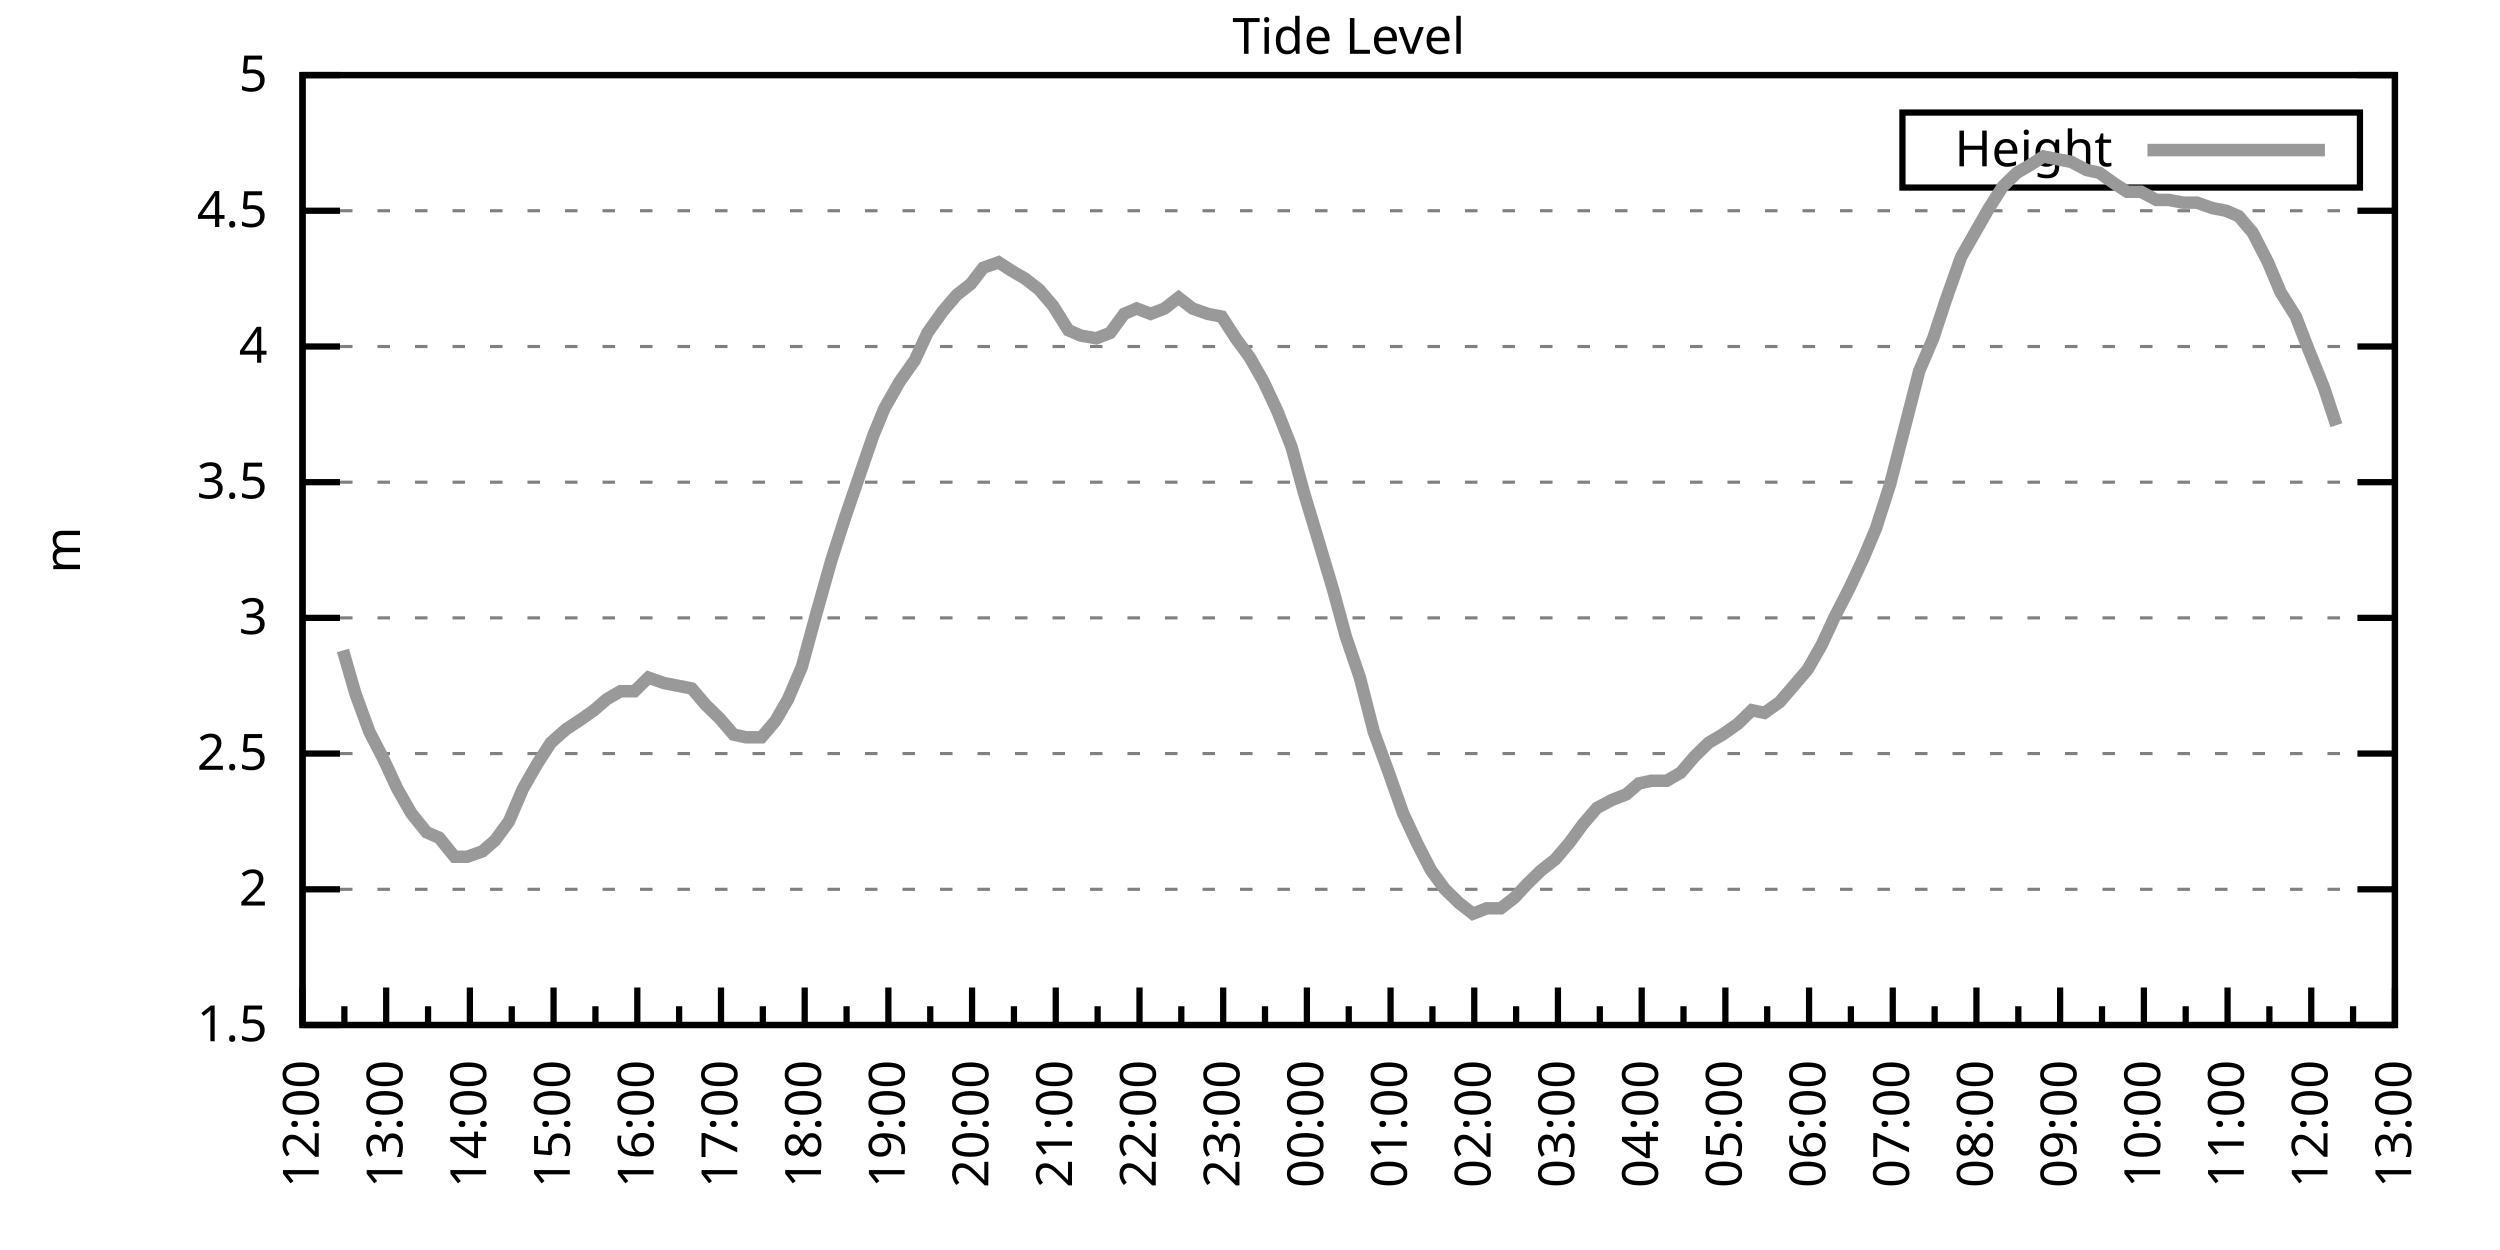
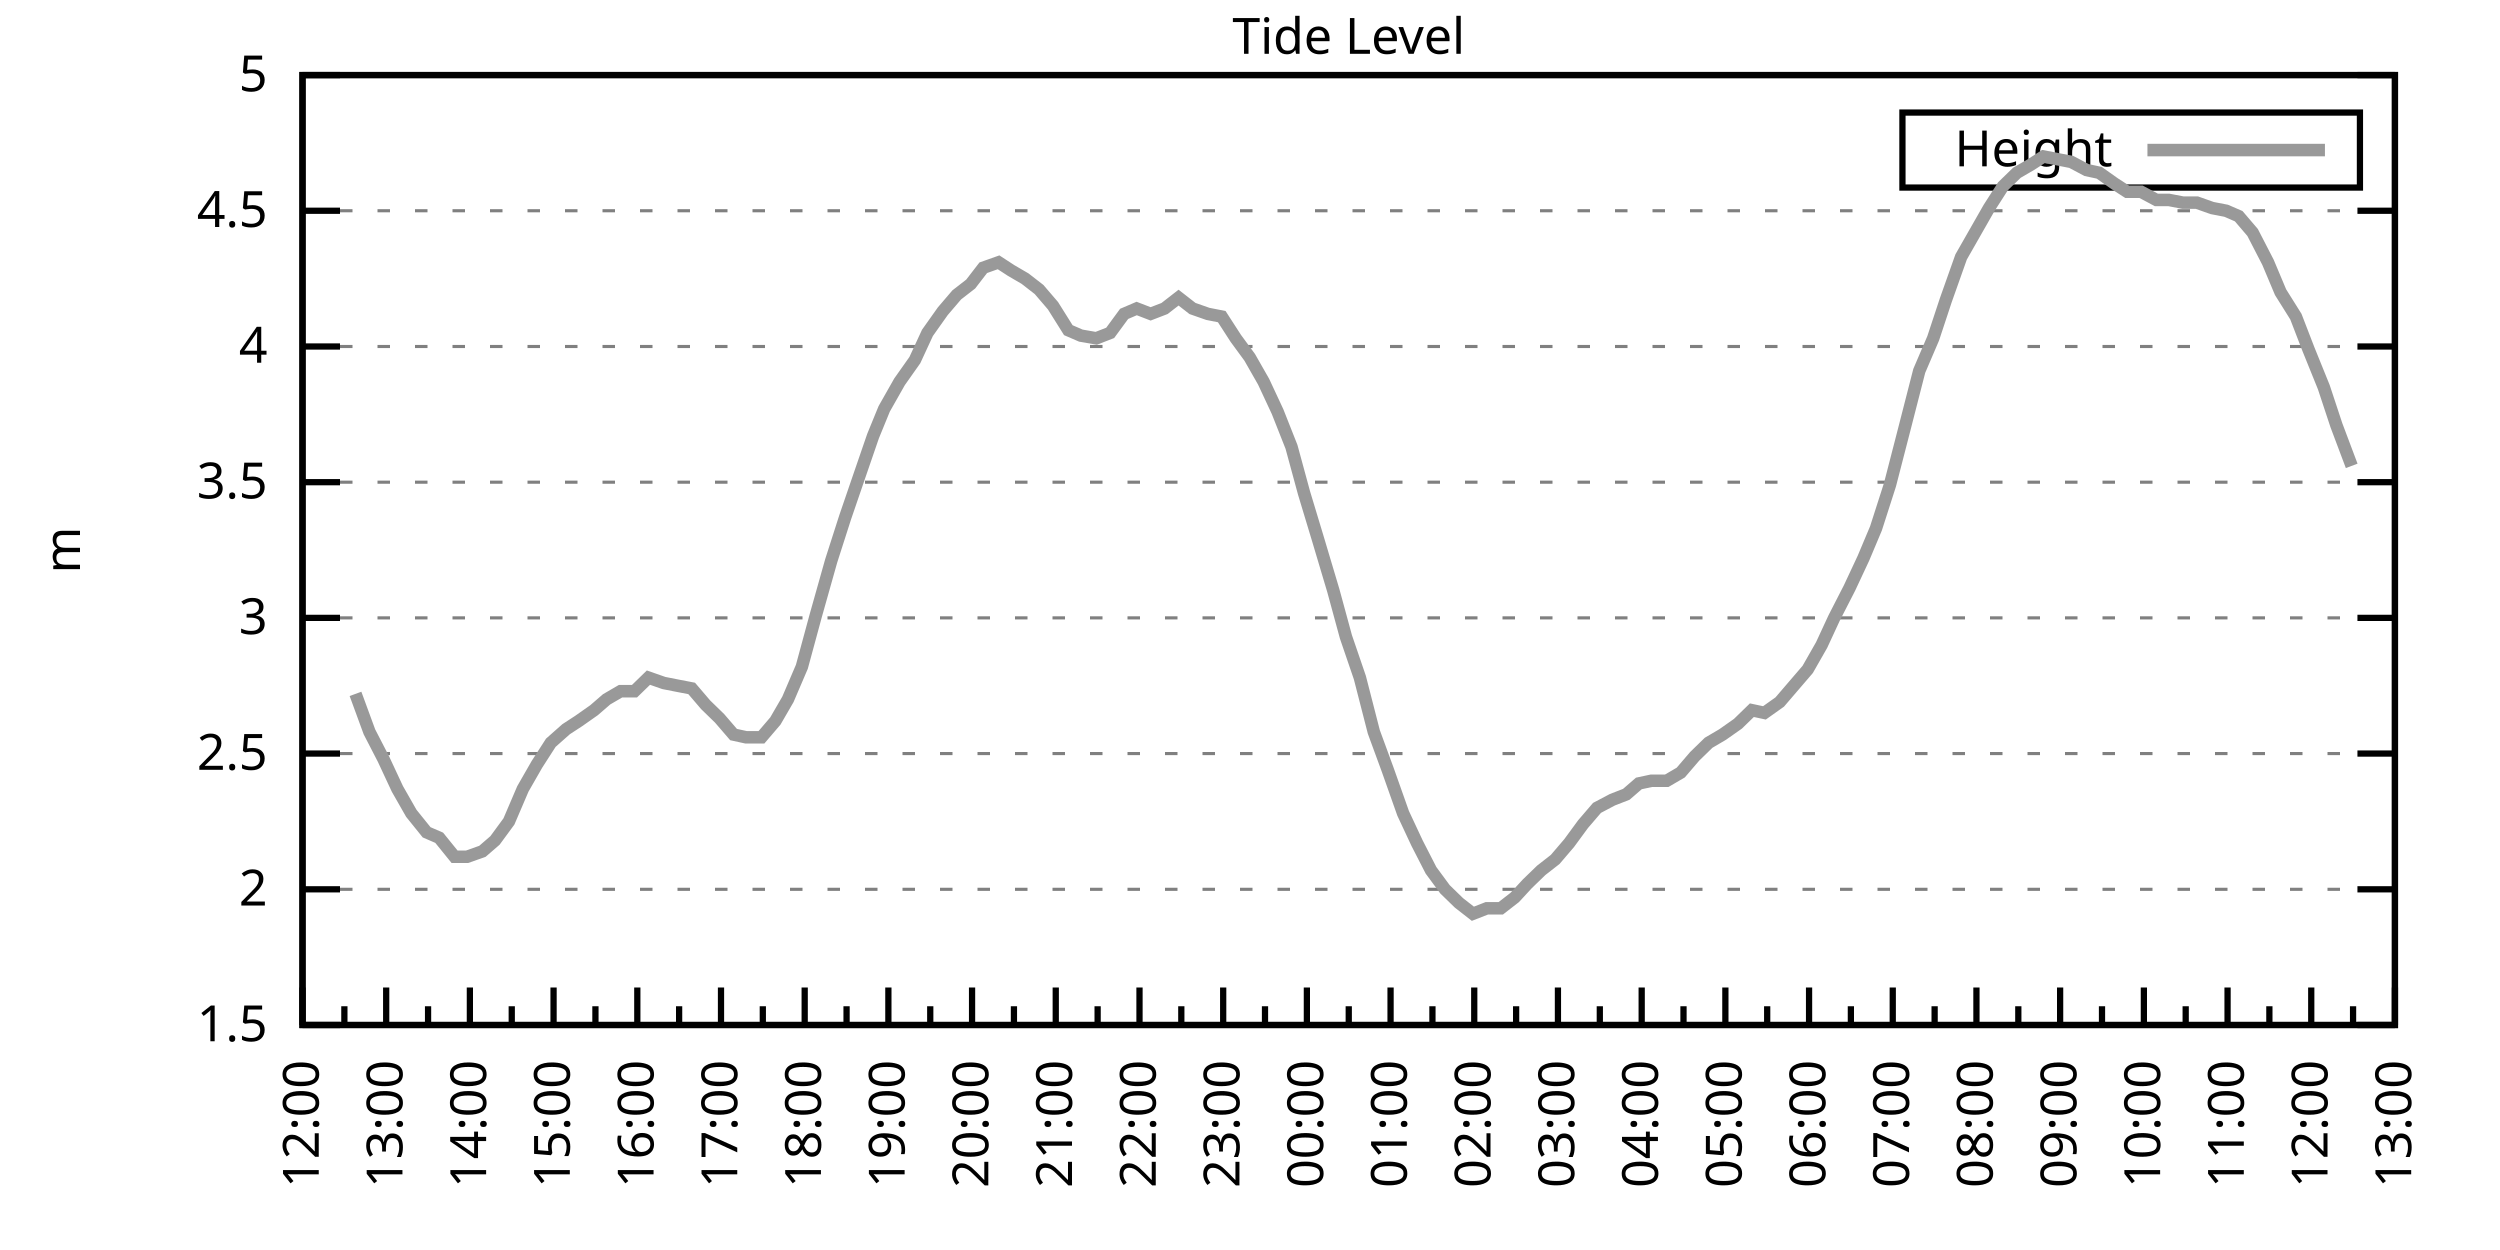
<svg xmlns="http://www.w3.org/2000/svg" xmlns:xlink="http://www.w3.org/1999/xlink" width="400" height="200" viewBox="0 0 400 200">
  <g id="gnuplot_canvas">
    <rect x="0" y="0" width="400" height="200" fill="none" />
    <defs>
      <circle id="gpDot" r="0.5" stroke-width="0.5" stroke="currentColor" />
      <path id="gpPt0" stroke-width="0.333" stroke="currentColor" d="M-1,0 h2 M0,-1 v2" />
      <path id="gpPt1" stroke-width="0.333" stroke="currentColor" d="M-1,-1 L1,1 M1,-1 L-1,1" />
      <path id="gpPt2" stroke-width="0.333" stroke="currentColor" d="M-1,0 L1,0 M0,-1 L0,1 M-1,-1 L1,1 M-1,1 L1,-1" />
      <rect id="gpPt3" stroke-width="0.333" stroke="currentColor" x="-1" y="-1" width="2" height="2" />
      <rect id="gpPt4" stroke-width="0.333" stroke="currentColor" fill="currentColor" x="-1" y="-1" width="2" height="2" />
      <circle id="gpPt5" stroke-width="0.333" stroke="currentColor" cx="0" cy="0" r="1" />
      <use xlink:href="#gpPt5" id="gpPt6" fill="currentColor" stroke="none" />
      <path id="gpPt7" stroke-width="0.333" stroke="currentColor" d="M0,-1.33 L-1.33,0.67 L1.33,0.67 z" />
      <use xlink:href="#gpPt7" id="gpPt8" fill="currentColor" stroke="none" />
      <use xlink:href="#gpPt7" id="gpPt9" stroke="currentColor" transform="rotate(180)" />
      <use xlink:href="#gpPt9" id="gpPt10" fill="currentColor" stroke="none" />
      <use xlink:href="#gpPt3" id="gpPt11" stroke="currentColor" transform="rotate(45)" />
      <use xlink:href="#gpPt11" id="gpPt12" fill="currentColor" stroke="none" />
      <path id="gpPt13" stroke-width="0.333" stroke="currentColor" d="M0,1.330 L1.265,0.411 L0.782,-1.067 L-0.782,-1.076 L-1.265,0.411 z" />
      <use xlink:href="#gpPt13" id="gpPt14" fill="currentColor" stroke="none" />
      <filter id="textbox" filterUnits="objectBoundingBox" x="0" y="0" height="1" width="1">
        <feFlood flood-color="white" flood-opacity="1" result="bgnd" />
        <feComposite in="SourceGraphic" in2="bgnd" operator="atop" />
      </filter>
      <filter id="greybox" filterUnits="objectBoundingBox" x="0" y="0" height="1" width="1">
        <feFlood flood-color="lightgrey" flood-opacity="1" result="grey" />
        <feComposite in="SourceGraphic" in2="grey" operator="atop" />
      </filter>
    </defs>
    <g fill="none" color="white" stroke="currentColor" stroke-width="1.00" stroke-linecap="butt" stroke-linejoin="miter">
</g>
    <g fill="none" color="black" stroke="currentColor" stroke-width="1.00" stroke-linecap="butt" stroke-linejoin="miter">
      <g stroke="none" shape-rendering="crispEdges">
        <polygon fill="rgb(255, 255, 255)" points="48.40,164.00 383.18,164.00 383.18,12.02 48.40,12.02 " />
      </g>
    </g>
    <g fill="none" color="black" stroke="currentColor" stroke-width="1.00" stroke-linecap="butt" stroke-linejoin="miter">
</g>
    <g fill="none" color="black" stroke="black" stroke-width="0.50" stroke-linecap="butt" stroke-linejoin="miter">
</g>
    <g fill="none" color="gray" stroke="currentColor" stroke-width="0.50" stroke-linecap="butt" stroke-linejoin="miter">
      <path stroke="gray" stroke-dasharray="2,4" class="gridline" d="M48.40,164.00 L383.19,164.00  " />
    </g>
    <g fill="none" color="gray" stroke="gray" stroke-width="1.00" stroke-linecap="butt" stroke-linejoin="miter">
</g>
    <g fill="none" color="black" stroke="currentColor" stroke-width="1.00" stroke-linecap="butt" stroke-linejoin="miter">
      <path stroke="black" d="M48.40,164.00 L54.40,164.00 M383.19,164.00 L377.19,164.00  " />
      <g transform="translate(42.80,166.60)" stroke="none" fill="black" font-family="Sans" font-size="8.00" text-anchor="end">
        <text>
          <tspan font-family="Sans"> 1.5</tspan>
        </text>
      </g>
    </g>
    <g fill="none" color="black" stroke="currentColor" stroke-width="1.00" stroke-linecap="butt" stroke-linejoin="miter">
</g>
    <g fill="none" color="black" stroke="black" stroke-width="0.50" stroke-linecap="butt" stroke-linejoin="miter">
</g>
    <g fill="none" color="gray" stroke="currentColor" stroke-width="0.50" stroke-linecap="butt" stroke-linejoin="miter">
      <path stroke="gray" stroke-dasharray="2,4" class="gridline" d="M48.40,142.29 L383.19,142.29  " />
    </g>
    <g fill="none" color="gray" stroke="gray" stroke-width="1.00" stroke-linecap="butt" stroke-linejoin="miter">
</g>
    <g fill="none" color="black" stroke="currentColor" stroke-width="1.00" stroke-linecap="butt" stroke-linejoin="miter">
      <path stroke="black" d="M48.40,142.29 L54.40,142.29 M383.19,142.29 L377.19,142.29  " />
      <g transform="translate(42.80,144.89)" stroke="none" fill="black" font-family="Sans" font-size="8.00" text-anchor="end">
        <text>
          <tspan font-family="Sans"> 2</tspan>
        </text>
      </g>
    </g>
    <g fill="none" color="black" stroke="currentColor" stroke-width="1.00" stroke-linecap="butt" stroke-linejoin="miter">
</g>
    <g fill="none" color="black" stroke="black" stroke-width="0.50" stroke-linecap="butt" stroke-linejoin="miter">
</g>
    <g fill="none" color="gray" stroke="currentColor" stroke-width="0.50" stroke-linecap="butt" stroke-linejoin="miter">
      <path stroke="gray" stroke-dasharray="2,4" class="gridline" d="M48.40,120.57 L383.19,120.57  " />
    </g>
    <g fill="none" color="gray" stroke="gray" stroke-width="1.00" stroke-linecap="butt" stroke-linejoin="miter">
</g>
    <g fill="none" color="black" stroke="currentColor" stroke-width="1.00" stroke-linecap="butt" stroke-linejoin="miter">
      <path stroke="black" d="M48.40,120.57 L54.40,120.57 M383.19,120.57 L377.19,120.57  " />
      <g transform="translate(42.80,123.17)" stroke="none" fill="black" font-family="Sans" font-size="8.00" text-anchor="end">
        <text>
          <tspan font-family="Sans"> 2.5</tspan>
        </text>
      </g>
    </g>
    <g fill="none" color="black" stroke="currentColor" stroke-width="1.00" stroke-linecap="butt" stroke-linejoin="miter">
</g>
    <g fill="none" color="black" stroke="black" stroke-width="0.50" stroke-linecap="butt" stroke-linejoin="miter">
</g>
    <g fill="none" color="gray" stroke="currentColor" stroke-width="0.50" stroke-linecap="butt" stroke-linejoin="miter">
      <path stroke="gray" stroke-dasharray="2,4" class="gridline" d="M48.40,98.86 L383.19,98.86  " />
    </g>
    <g fill="none" color="gray" stroke="gray" stroke-width="1.00" stroke-linecap="butt" stroke-linejoin="miter">
</g>
    <g fill="none" color="black" stroke="currentColor" stroke-width="1.00" stroke-linecap="butt" stroke-linejoin="miter">
      <path stroke="black" d="M48.40,98.86 L54.40,98.86 M383.19,98.86 L377.19,98.86  " />
      <g transform="translate(42.80,101.46)" stroke="none" fill="black" font-family="Sans" font-size="8.00" text-anchor="end">
        <text>
          <tspan font-family="Sans"> 3</tspan>
        </text>
      </g>
    </g>
    <g fill="none" color="black" stroke="currentColor" stroke-width="1.00" stroke-linecap="butt" stroke-linejoin="miter">
</g>
    <g fill="none" color="black" stroke="black" stroke-width="0.50" stroke-linecap="butt" stroke-linejoin="miter">
</g>
    <g fill="none" color="gray" stroke="currentColor" stroke-width="0.50" stroke-linecap="butt" stroke-linejoin="miter">
      <path stroke="gray" stroke-dasharray="2,4" class="gridline" d="M48.40,77.15 L383.19,77.15  " />
    </g>
    <g fill="none" color="gray" stroke="gray" stroke-width="1.00" stroke-linecap="butt" stroke-linejoin="miter">
</g>
    <g fill="none" color="black" stroke="currentColor" stroke-width="1.00" stroke-linecap="butt" stroke-linejoin="miter">
      <path stroke="black" d="M48.40,77.15 L54.40,77.15 M383.19,77.15 L377.19,77.15  " />
      <g transform="translate(42.80,79.75)" stroke="none" fill="black" font-family="Sans" font-size="8.00" text-anchor="end">
        <text>
          <tspan font-family="Sans"> 3.5</tspan>
        </text>
      </g>
    </g>
    <g fill="none" color="black" stroke="currentColor" stroke-width="1.00" stroke-linecap="butt" stroke-linejoin="miter">
</g>
    <g fill="none" color="black" stroke="black" stroke-width="0.50" stroke-linecap="butt" stroke-linejoin="miter">
</g>
    <g fill="none" color="gray" stroke="currentColor" stroke-width="0.50" stroke-linecap="butt" stroke-linejoin="miter">
      <path stroke="gray" stroke-dasharray="2,4" class="gridline" d="M48.40,55.44 L383.19,55.44  " />
    </g>
    <g fill="none" color="gray" stroke="gray" stroke-width="1.00" stroke-linecap="butt" stroke-linejoin="miter">
</g>
    <g fill="none" color="black" stroke="currentColor" stroke-width="1.00" stroke-linecap="butt" stroke-linejoin="miter">
      <path stroke="black" d="M48.40,55.44 L54.40,55.44 M383.19,55.44 L377.19,55.44  " />
      <g transform="translate(42.80,58.04)" stroke="none" fill="black" font-family="Sans" font-size="8.00" text-anchor="end">
        <text>
          <tspan font-family="Sans"> 4</tspan>
        </text>
      </g>
    </g>
    <g fill="none" color="black" stroke="currentColor" stroke-width="1.00" stroke-linecap="butt" stroke-linejoin="miter">
</g>
    <g fill="none" color="black" stroke="black" stroke-width="0.50" stroke-linecap="butt" stroke-linejoin="miter">
</g>
    <g fill="none" color="gray" stroke="currentColor" stroke-width="0.50" stroke-linecap="butt" stroke-linejoin="miter">
      <path stroke="gray" stroke-dasharray="2,4" class="gridline" d="M48.40,33.72 L383.19,33.72  " />
    </g>
    <g fill="none" color="gray" stroke="gray" stroke-width="1.00" stroke-linecap="butt" stroke-linejoin="miter">
</g>
    <g fill="none" color="black" stroke="currentColor" stroke-width="1.00" stroke-linecap="butt" stroke-linejoin="miter">
      <path stroke="black" d="M48.40,33.72 L54.40,33.72 M383.19,33.72 L377.19,33.72  " />
      <g transform="translate(42.80,36.32)" stroke="none" fill="black" font-family="Sans" font-size="8.00" text-anchor="end">
        <text>
          <tspan font-family="Sans"> 4.5</tspan>
        </text>
      </g>
    </g>
    <g fill="none" color="black" stroke="currentColor" stroke-width="1.00" stroke-linecap="butt" stroke-linejoin="miter">
</g>
    <g fill="none" color="black" stroke="black" stroke-width="0.50" stroke-linecap="butt" stroke-linejoin="miter">
</g>
    <g fill="none" color="gray" stroke="currentColor" stroke-width="0.50" stroke-linecap="butt" stroke-linejoin="miter">
      <path stroke="gray" stroke-dasharray="2,4" class="gridline" d="M48.40,12.01 L383.19,12.01  " />
    </g>
    <g fill="none" color="gray" stroke="gray" stroke-width="1.00" stroke-linecap="butt" stroke-linejoin="miter">
</g>
    <g fill="none" color="black" stroke="currentColor" stroke-width="1.00" stroke-linecap="butt" stroke-linejoin="miter">
      <path stroke="black" d="M48.40,12.01 L54.40,12.01 M383.19,12.01 L377.19,12.01  " />
      <g transform="translate(42.80,14.61)" stroke="none" fill="black" font-family="Sans" font-size="8.00" text-anchor="end">
        <text>
          <tspan font-family="Sans"> 5</tspan>
        </text>
      </g>
    </g>
    <g fill="none" color="black" stroke="currentColor" stroke-width="1.00" stroke-linecap="butt" stroke-linejoin="miter">
      <path stroke="black" d="M48.40,164.00 L48.40,158.00  " />
      <g transform="translate(51.00,169.60) rotate(270)" stroke="none" fill="black" font-family="Sans" font-size="8.00" text-anchor="end">
        <text>
          <tspan font-family="Sans">12:00</tspan>
        </text>
      </g>
    </g>
    <g fill="none" color="black" stroke="currentColor" stroke-width="1.00" stroke-linecap="butt" stroke-linejoin="miter">
      <path stroke="black" d="M55.10,164.00 L55.10,161.00 M61.79,164.00 L61.79,158.00  " />
      <g transform="translate(64.39,169.60) rotate(270)" stroke="none" fill="black" font-family="Sans" font-size="8.00" text-anchor="end">
        <text>
          <tspan font-family="Sans">13:00</tspan>
        </text>
      </g>
    </g>
    <g fill="none" color="black" stroke="currentColor" stroke-width="1.00" stroke-linecap="butt" stroke-linejoin="miter">
      <path stroke="black" d="M68.49,164.00 L68.49,161.00 M75.18,164.00 L75.18,158.00  " />
      <g transform="translate(77.78,169.60) rotate(270)" stroke="none" fill="black" font-family="Sans" font-size="8.00" text-anchor="end">
        <text>
          <tspan font-family="Sans">14:00</tspan>
        </text>
      </g>
    </g>
    <g fill="none" color="black" stroke="currentColor" stroke-width="1.00" stroke-linecap="butt" stroke-linejoin="miter">
      <path stroke="black" d="M81.88,164.00 L81.88,161.00 M88.57,164.00 L88.57,158.00  " />
      <g transform="translate(91.17,169.60) rotate(270)" stroke="none" fill="black" font-family="Sans" font-size="8.00" text-anchor="end">
        <text>
          <tspan font-family="Sans">15:00</tspan>
        </text>
      </g>
    </g>
    <g fill="none" color="black" stroke="currentColor" stroke-width="1.00" stroke-linecap="butt" stroke-linejoin="miter">
      <path stroke="black" d="M95.27,164.00 L95.27,161.00 M101.97,164.00 L101.97,158.00  " />
      <g transform="translate(104.57,169.60) rotate(270)" stroke="none" fill="black" font-family="Sans" font-size="8.00" text-anchor="end">
        <text>
          <tspan font-family="Sans">16:00</tspan>
        </text>
      </g>
    </g>
    <g fill="none" color="black" stroke="currentColor" stroke-width="1.00" stroke-linecap="butt" stroke-linejoin="miter">
      <path stroke="black" d="M108.66,164.00 L108.66,161.00 M115.36,164.00 L115.36,158.00  " />
      <g transform="translate(117.96,169.60) rotate(270)" stroke="none" fill="black" font-family="Sans" font-size="8.00" text-anchor="end">
        <text>
          <tspan font-family="Sans">17:00</tspan>
        </text>
      </g>
    </g>
    <g fill="none" color="black" stroke="currentColor" stroke-width="1.00" stroke-linecap="butt" stroke-linejoin="miter">
      <path stroke="black" d="M122.05,164.00 L122.05,161.00 M128.75,164.00 L128.75,158.00  " />
      <g transform="translate(131.35,169.60) rotate(270)" stroke="none" fill="black" font-family="Sans" font-size="8.00" text-anchor="end">
        <text>
          <tspan font-family="Sans">18:00</tspan>
        </text>
      </g>
    </g>
    <g fill="none" color="black" stroke="currentColor" stroke-width="1.00" stroke-linecap="butt" stroke-linejoin="miter">
      <path stroke="black" d="M135.45,164.00 L135.45,161.00 M142.14,164.00 L142.14,158.00  " />
      <g transform="translate(144.74,169.60) rotate(270)" stroke="none" fill="black" font-family="Sans" font-size="8.00" text-anchor="end">
        <text>
          <tspan font-family="Sans">19:00</tspan>
        </text>
      </g>
    </g>
    <g fill="none" color="black" stroke="currentColor" stroke-width="1.00" stroke-linecap="butt" stroke-linejoin="miter">
      <path stroke="black" d="M148.84,164.00 L148.84,161.00 M155.53,164.00 L155.53,158.00  " />
      <g transform="translate(158.13,169.60) rotate(270)" stroke="none" fill="black" font-family="Sans" font-size="8.00" text-anchor="end">
        <text>
          <tspan font-family="Sans">20:00</tspan>
        </text>
      </g>
    </g>
    <g fill="none" color="black" stroke="currentColor" stroke-width="1.00" stroke-linecap="butt" stroke-linejoin="miter">
      <path stroke="black" d="M162.23,164.00 L162.23,161.00 M168.92,164.00 L168.92,158.00  " />
      <g transform="translate(171.52,169.60) rotate(270)" stroke="none" fill="black" font-family="Sans" font-size="8.00" text-anchor="end">
        <text>
          <tspan font-family="Sans">21:00</tspan>
        </text>
      </g>
    </g>
    <g fill="none" color="black" stroke="currentColor" stroke-width="1.00" stroke-linecap="butt" stroke-linejoin="miter">
      <path stroke="black" d="M175.62,164.00 L175.62,161.00 M182.32,164.00 L182.32,158.00  " />
      <g transform="translate(184.92,169.60) rotate(270)" stroke="none" fill="black" font-family="Sans" font-size="8.00" text-anchor="end">
        <text>
          <tspan font-family="Sans">22:00</tspan>
        </text>
      </g>
    </g>
    <g fill="none" color="black" stroke="currentColor" stroke-width="1.00" stroke-linecap="butt" stroke-linejoin="miter">
      <path stroke="black" d="M189.01,164.00 L189.01,161.00 M195.71,164.00 L195.71,158.00  " />
      <g transform="translate(198.31,169.60) rotate(270)" stroke="none" fill="black" font-family="Sans" font-size="8.00" text-anchor="end">
        <text>
          <tspan font-family="Sans">23:00</tspan>
        </text>
      </g>
    </g>
    <g fill="none" color="black" stroke="currentColor" stroke-width="1.00" stroke-linecap="butt" stroke-linejoin="miter">
      <path stroke="black" d="M202.40,164.00 L202.40,161.00 M209.10,164.00 L209.10,158.00  " />
      <g transform="translate(211.70,169.60) rotate(270)" stroke="none" fill="black" font-family="Sans" font-size="8.00" text-anchor="end">
        <text>
          <tspan font-family="Sans">00:00</tspan>
        </text>
      </g>
    </g>
    <g fill="none" color="black" stroke="currentColor" stroke-width="1.00" stroke-linecap="butt" stroke-linejoin="miter">
      <path stroke="black" d="M215.80,164.00 L215.80,161.00 M222.49,164.00 L222.49,158.00  " />
      <g transform="translate(225.09,169.60) rotate(270)" stroke="none" fill="black" font-family="Sans" font-size="8.00" text-anchor="end">
        <text>
          <tspan font-family="Sans">01:00</tspan>
        </text>
      </g>
    </g>
    <g fill="none" color="black" stroke="currentColor" stroke-width="1.00" stroke-linecap="butt" stroke-linejoin="miter">
      <path stroke="black" d="M229.19,164.00 L229.19,161.00 M235.88,164.00 L235.88,158.00  " />
      <g transform="translate(238.48,169.60) rotate(270)" stroke="none" fill="black" font-family="Sans" font-size="8.00" text-anchor="end">
        <text>
          <tspan font-family="Sans">02:00</tspan>
        </text>
      </g>
    </g>
    <g fill="none" color="black" stroke="currentColor" stroke-width="1.00" stroke-linecap="butt" stroke-linejoin="miter">
      <path stroke="black" d="M242.58,164.00 L242.58,161.00 M249.27,164.00 L249.27,158.00  " />
      <g transform="translate(251.87,169.60) rotate(270)" stroke="none" fill="black" font-family="Sans" font-size="8.00" text-anchor="end">
        <text>
          <tspan font-family="Sans">03:00</tspan>
        </text>
      </g>
    </g>
    <g fill="none" color="black" stroke="currentColor" stroke-width="1.00" stroke-linecap="butt" stroke-linejoin="miter">
      <path stroke="black" d="M255.97,164.00 L255.97,161.00 M262.67,164.00 L262.67,158.00  " />
      <g transform="translate(265.27,169.60) rotate(270)" stroke="none" fill="black" font-family="Sans" font-size="8.00" text-anchor="end">
        <text>
          <tspan font-family="Sans">04:00</tspan>
        </text>
      </g>
    </g>
    <g fill="none" color="black" stroke="currentColor" stroke-width="1.00" stroke-linecap="butt" stroke-linejoin="miter">
      <path stroke="black" d="M269.36,164.00 L269.36,161.00 M276.06,164.00 L276.06,158.00  " />
      <g transform="translate(278.66,169.60) rotate(270)" stroke="none" fill="black" font-family="Sans" font-size="8.00" text-anchor="end">
        <text>
          <tspan font-family="Sans">05:00</tspan>
        </text>
      </g>
    </g>
    <g fill="none" color="black" stroke="currentColor" stroke-width="1.00" stroke-linecap="butt" stroke-linejoin="miter">
      <path stroke="black" d="M282.75,164.00 L282.75,161.00 M289.45,164.00 L289.45,158.00  " />
      <g transform="translate(292.05,169.60) rotate(270)" stroke="none" fill="black" font-family="Sans" font-size="8.00" text-anchor="end">
        <text>
          <tspan font-family="Sans">06:00</tspan>
        </text>
      </g>
    </g>
    <g fill="none" color="black" stroke="currentColor" stroke-width="1.00" stroke-linecap="butt" stroke-linejoin="miter">
      <path stroke="black" d="M296.14,164.00 L296.14,161.00 M302.84,164.00 L302.84,158.00  " />
      <g transform="translate(305.44,169.60) rotate(270)" stroke="none" fill="black" font-family="Sans" font-size="8.00" text-anchor="end">
        <text>
          <tspan font-family="Sans">07:00</tspan>
        </text>
      </g>
    </g>
    <g fill="none" color="black" stroke="currentColor" stroke-width="1.00" stroke-linecap="butt" stroke-linejoin="miter">
      <path stroke="black" d="M309.54,164.00 L309.54,161.00 M316.23,164.00 L316.23,158.00  " />
      <g transform="translate(318.83,169.60) rotate(270)" stroke="none" fill="black" font-family="Sans" font-size="8.00" text-anchor="end">
        <text>
          <tspan font-family="Sans">08:00</tspan>
        </text>
      </g>
    </g>
    <g fill="none" color="black" stroke="currentColor" stroke-width="1.00" stroke-linecap="butt" stroke-linejoin="miter">
      <path stroke="black" d="M322.93,164.00 L322.93,161.00 M329.62,164.00 L329.62,158.00  " />
      <g transform="translate(332.22,169.60) rotate(270)" stroke="none" fill="black" font-family="Sans" font-size="8.00" text-anchor="end">
        <text>
          <tspan font-family="Sans">09:00</tspan>
        </text>
      </g>
    </g>
    <g fill="none" color="black" stroke="currentColor" stroke-width="1.00" stroke-linecap="butt" stroke-linejoin="miter">
      <path stroke="black" d="M336.32,164.00 L336.32,161.00 M343.02,164.00 L343.02,158.00  " />
      <g transform="translate(345.62,169.60) rotate(270)" stroke="none" fill="black" font-family="Sans" font-size="8.00" text-anchor="end">
        <text>
          <tspan font-family="Sans">10:00</tspan>
        </text>
      </g>
    </g>
    <g fill="none" color="black" stroke="currentColor" stroke-width="1.00" stroke-linecap="butt" stroke-linejoin="miter">
      <path stroke="black" d="M349.71,164.00 L349.71,161.00 M356.41,164.00 L356.41,158.00  " />
      <g transform="translate(359.01,169.60) rotate(270)" stroke="none" fill="black" font-family="Sans" font-size="8.00" text-anchor="end">
        <text>
          <tspan font-family="Sans">11:00</tspan>
        </text>
      </g>
    </g>
    <g fill="none" color="black" stroke="currentColor" stroke-width="1.00" stroke-linecap="butt" stroke-linejoin="miter">
      <path stroke="black" d="M363.10,164.00 L363.10,161.00 M369.80,164.00 L369.80,158.00  " />
      <g transform="translate(372.40,169.60) rotate(270)" stroke="none" fill="black" font-family="Sans" font-size="8.00" text-anchor="end">
        <text>
          <tspan font-family="Sans">12:00</tspan>
        </text>
      </g>
    </g>
    <g fill="none" color="black" stroke="currentColor" stroke-width="1.00" stroke-linecap="butt" stroke-linejoin="miter">
      <path stroke="black" d="M376.49,164.00 L376.49,161.00 M383.19,164.00 L383.19,158.00  " />
      <g transform="translate(385.79,169.60) rotate(270)" stroke="none" fill="black" font-family="Sans" font-size="8.00" text-anchor="end">
        <text>
          <tspan font-family="Sans">13:00</tspan>
        </text>
      </g>
    </g>
    <g fill="none" color="black" stroke="currentColor" stroke-width="1.00" stroke-linecap="butt" stroke-linejoin="miter">
</g>
    <g fill="none" color="black" stroke="currentColor" stroke-width="1.00" stroke-linecap="butt" stroke-linejoin="miter">
      <path stroke="black" d="M48.40,12.01 L48.40,164.00 L383.19,164.00 L383.19,12.01 L48.40,12.01 Z  " />
    </g>
    <g fill="none" color="black" stroke="currentColor" stroke-width="1.00" stroke-linecap="butt" stroke-linejoin="miter">
      <g transform="translate(12.80,88.01) rotate(270)" stroke="none" fill="black" font-family="Sans" font-size="8.00" text-anchor="middle">
        <text>
          <tspan font-family="Sans">m</tspan>
        </text>
      </g>
    </g>
    <g fill="none" color="black" stroke="currentColor" stroke-width="1.00" stroke-linecap="butt" stroke-linejoin="miter">
</g>
    <g fill="none" color="black" stroke="currentColor" stroke-width="1.00" stroke-linecap="butt" stroke-linejoin="miter">
      <path stroke="black" d="M304.39,30.01 L304.39,18.01 L377.59,18.01 L377.59,30.01 L304.39,30.01 Z  " />
    </g>
    <g id="Tide_level_plot_1">
      <g fill="none" color="white" stroke="black" stroke-width="2.00" stroke-linecap="butt" stroke-linejoin="miter">
</g>
      <g fill="none" color="black" stroke="currentColor" stroke-width="2.00" stroke-linecap="butt" stroke-linejoin="miter">
        <g transform="translate(337.99,26.61)" stroke="none" fill="black" font-family="Sans" font-size="8.00" text-anchor="end">
          <text>
            <tspan font-family="Sans">Height</tspan>
          </text>
        </g>
      </g>
      <g fill="none" color="black" stroke="currentColor" stroke-width="2.00" stroke-linecap="butt" stroke-linejoin="miter">
-         <path stroke="rgb(153, 153, 153)" d="M343.59,24.01 L371.99,24.01 M54.87,104.07 L56.88,111.02 L59.11,117.10 L61.35,121.44 L63.58,126.22 L65.81,130.13   L68.26,133.17 L70.27,134.04 L72.73,137.08 L74.74,137.08 L77.19,136.21 L79.20,134.47 L81.43,131.43 L83.66,126.22   L85.90,122.31 L88.13,118.84 L90.58,116.67 L92.59,115.36 L95.05,113.63 L97.06,111.89 L99.29,110.59 L101.52,110.59   L103.75,108.42 L106.21,109.28 L108.44,109.72 L110.67,110.15 L112.90,112.76 L115.13,114.93 L117.37,117.53 L119.38,117.97   L121.83,117.97 L124.06,115.36 L126.07,111.89 L128.30,106.68 L130.54,98.43 L132.99,89.74 L135.22,82.79 L137.45,76.28   L139.69,69.77 L141.47,65.42 L143.93,61.08 L146.38,57.61 L148.39,53.26 L150.85,49.79 L153.08,47.18 L155.31,45.45   L157.32,42.84 L159.77,41.97 L161.78,43.28 L164.01,44.58 L166.25,46.32 L168.48,48.92 L170.93,52.83 L172.94,53.70   L175.40,54.13 L177.63,53.26 L179.86,50.22 L181.87,49.36 L184.10,50.22 L186.33,49.36 L188.57,47.62 L190.80,49.36   L193.25,50.22 L195.48,50.66 L197.72,54.13 L199.95,57.17 L202.18,61.08 L204.41,65.86 L206.64,71.50 L208.65,78.89   L210.88,86.27 L213.34,94.52 L215.35,101.90 L217.58,108.42 L219.81,117.10 L222.04,123.18 L224.50,130.13 L226.73,134.90   L228.96,139.25 L231.20,142.29 L233.43,144.46 L235.66,146.20 L237.89,145.33 L240.12,145.33 L242.36,143.59 L244.36,141.42   L246.60,139.25 L248.83,137.51 L251.06,134.90 L253.29,131.86 L255.52,129.26 L257.98,127.96 L260.21,127.09 L262.22,125.35   L264.23,124.92 L266.68,124.92 L268.92,123.61 L271.15,121.01 L273.38,118.84 L275.61,117.53 L278.07,115.80 L280.30,113.63   L282.31,114.06 L284.76,112.32 L286.99,109.72 L289.23,107.11 L291.46,103.20 L293.47,98.86 L295.92,94.08 L298.15,89.31   L300.16,84.53 L302.39,77.58 L304.63,68.90 L307.08,59.34 L309.31,54.13 L311.32,48.05 L313.78,41.11 L316.01,37.20   L318.24,33.29 L320.47,29.81 L322.70,27.64 L324.94,26.34 L326.95,25.04 L329.18,25.47 L331.41,25.91 L333.86,27.21   L335.87,27.64 L338.33,29.38 L340.34,30.68 L342.57,30.68 L345.02,31.99 L347.03,31.99 L349.26,32.42 L351.50,32.42   L353.95,33.29 L356.18,33.72 L358.19,34.59 L360.42,37.20 L362.88,41.97 L364.89,46.75 L367.34,50.66 L369.35,55.87   L371.81,61.95 L373.82,68.03  " />
+         <path stroke="rgb(153, 153, 153)" d="M343.59,24.01 L371.99,24.01 M56.88,111.02 L59.11,117.10 L61.35,121.44 L63.58,126.22 L65.81,130.13 L68.26,133.17   L70.27,134.04 L72.73,137.08 L74.74,137.08 L77.19,136.21 L79.20,134.47 L81.43,131.43 L83.66,126.22 L85.90,122.31   L88.13,118.84 L90.58,116.67 L92.59,115.36 L95.05,113.63 L97.06,111.89 L99.29,110.59 L101.52,110.59 L103.75,108.42   L106.21,109.28 L108.44,109.72 L110.67,110.15 L112.90,112.76 L115.13,114.93 L117.37,117.53 L119.38,117.97 L121.83,117.97   L124.06,115.36 L126.07,111.89 L128.30,106.68 L130.54,98.43 L132.99,89.74 L135.22,82.79 L137.45,76.28 L139.69,69.77   L141.47,65.42 L143.93,61.08 L146.38,57.61 L148.39,53.26 L150.85,49.79 L153.08,47.18 L155.31,45.45 L157.32,42.84   L159.77,41.97 L161.78,43.28 L164.01,44.58 L166.25,46.32 L168.48,48.92 L170.93,52.83 L172.94,53.70 L175.40,54.13   L177.63,53.26 L179.86,50.22 L181.87,49.36 L184.10,50.22 L186.33,49.36 L188.57,47.62 L190.80,49.36 L193.25,50.22   L195.48,50.66 L197.72,54.13 L199.95,57.17 L202.18,61.08 L204.41,65.86 L206.64,71.50 L208.65,78.89 L210.88,86.27   L213.34,94.52 L215.35,101.90 L217.58,108.42 L219.81,117.10 L222.04,123.18 L224.50,130.13 L226.73,134.90 L228.96,139.25   L231.20,142.29 L233.43,144.46 L235.66,146.20 L237.89,145.33 L240.12,145.33 L242.36,143.59 L244.36,141.42 L246.60,139.25   L248.83,137.51 L251.06,134.90 L253.29,131.86 L255.52,129.26 L257.98,127.96 L260.21,127.09 L262.22,125.35 L264.23,124.92   L266.68,124.92 L268.92,123.61 L271.15,121.01 L273.38,118.84 L275.61,117.53 L278.07,115.80 L280.30,113.63 L282.31,114.06   L284.76,112.32 L286.99,109.72 L289.23,107.11 L291.46,103.20 L293.47,98.86 L295.92,94.08 L298.15,89.31 L300.16,84.53   L302.39,77.58 L304.63,68.90 L307.08,59.34 L309.31,54.13 L311.32,48.05 L313.78,41.11 L316.01,37.20 L318.24,33.29   L320.47,29.81 L322.70,27.64 L324.94,26.34 L326.95,25.04 L329.18,25.47 L331.41,25.91 L333.86,27.21 L335.87,27.64   L338.33,29.38 L340.34,30.68 L342.57,30.68 L345.02,31.99 L347.03,31.99 L349.26,32.42 L351.50,32.42 L353.95,33.29   L356.18,33.72 L358.19,34.59 L360.42,37.20 L362.88,41.97 L364.89,46.75 L367.34,50.66 L369.35,55.87 L371.81,61.95   L373.82,68.03 L376.27,74.54  " />
      </g>
    </g>
    <g fill="none" color="black" stroke="currentColor" stroke-width="2.00" stroke-linecap="butt" stroke-linejoin="miter">
</g>
    <g fill="none" color="black" stroke="black" stroke-width="1.00" stroke-linecap="butt" stroke-linejoin="miter">
</g>
    <g fill="none" color="black" stroke="currentColor" stroke-width="1.00" stroke-linecap="butt" stroke-linejoin="miter">
      <path stroke="black" d="M48.40,12.01 L48.40,164.00 L383.19,164.00 L383.19,12.01 L48.40,12.01 Z  " />
    </g>
    <g fill="none" color="black" stroke="currentColor" stroke-width="1.00" stroke-linecap="butt" stroke-linejoin="miter">
      <g transform="translate(215.79,8.61)" stroke="none" fill="black" font-family="Sans" font-size="8.00" text-anchor="middle">
        <text>
          <tspan font-family="Sans">Tide Level</tspan>
        </text>
      </g>
    </g>
    <g fill="none" color="black" stroke="currentColor" stroke-width="1.00" stroke-linecap="butt" stroke-linejoin="miter">
</g>
  </g>
</svg>
